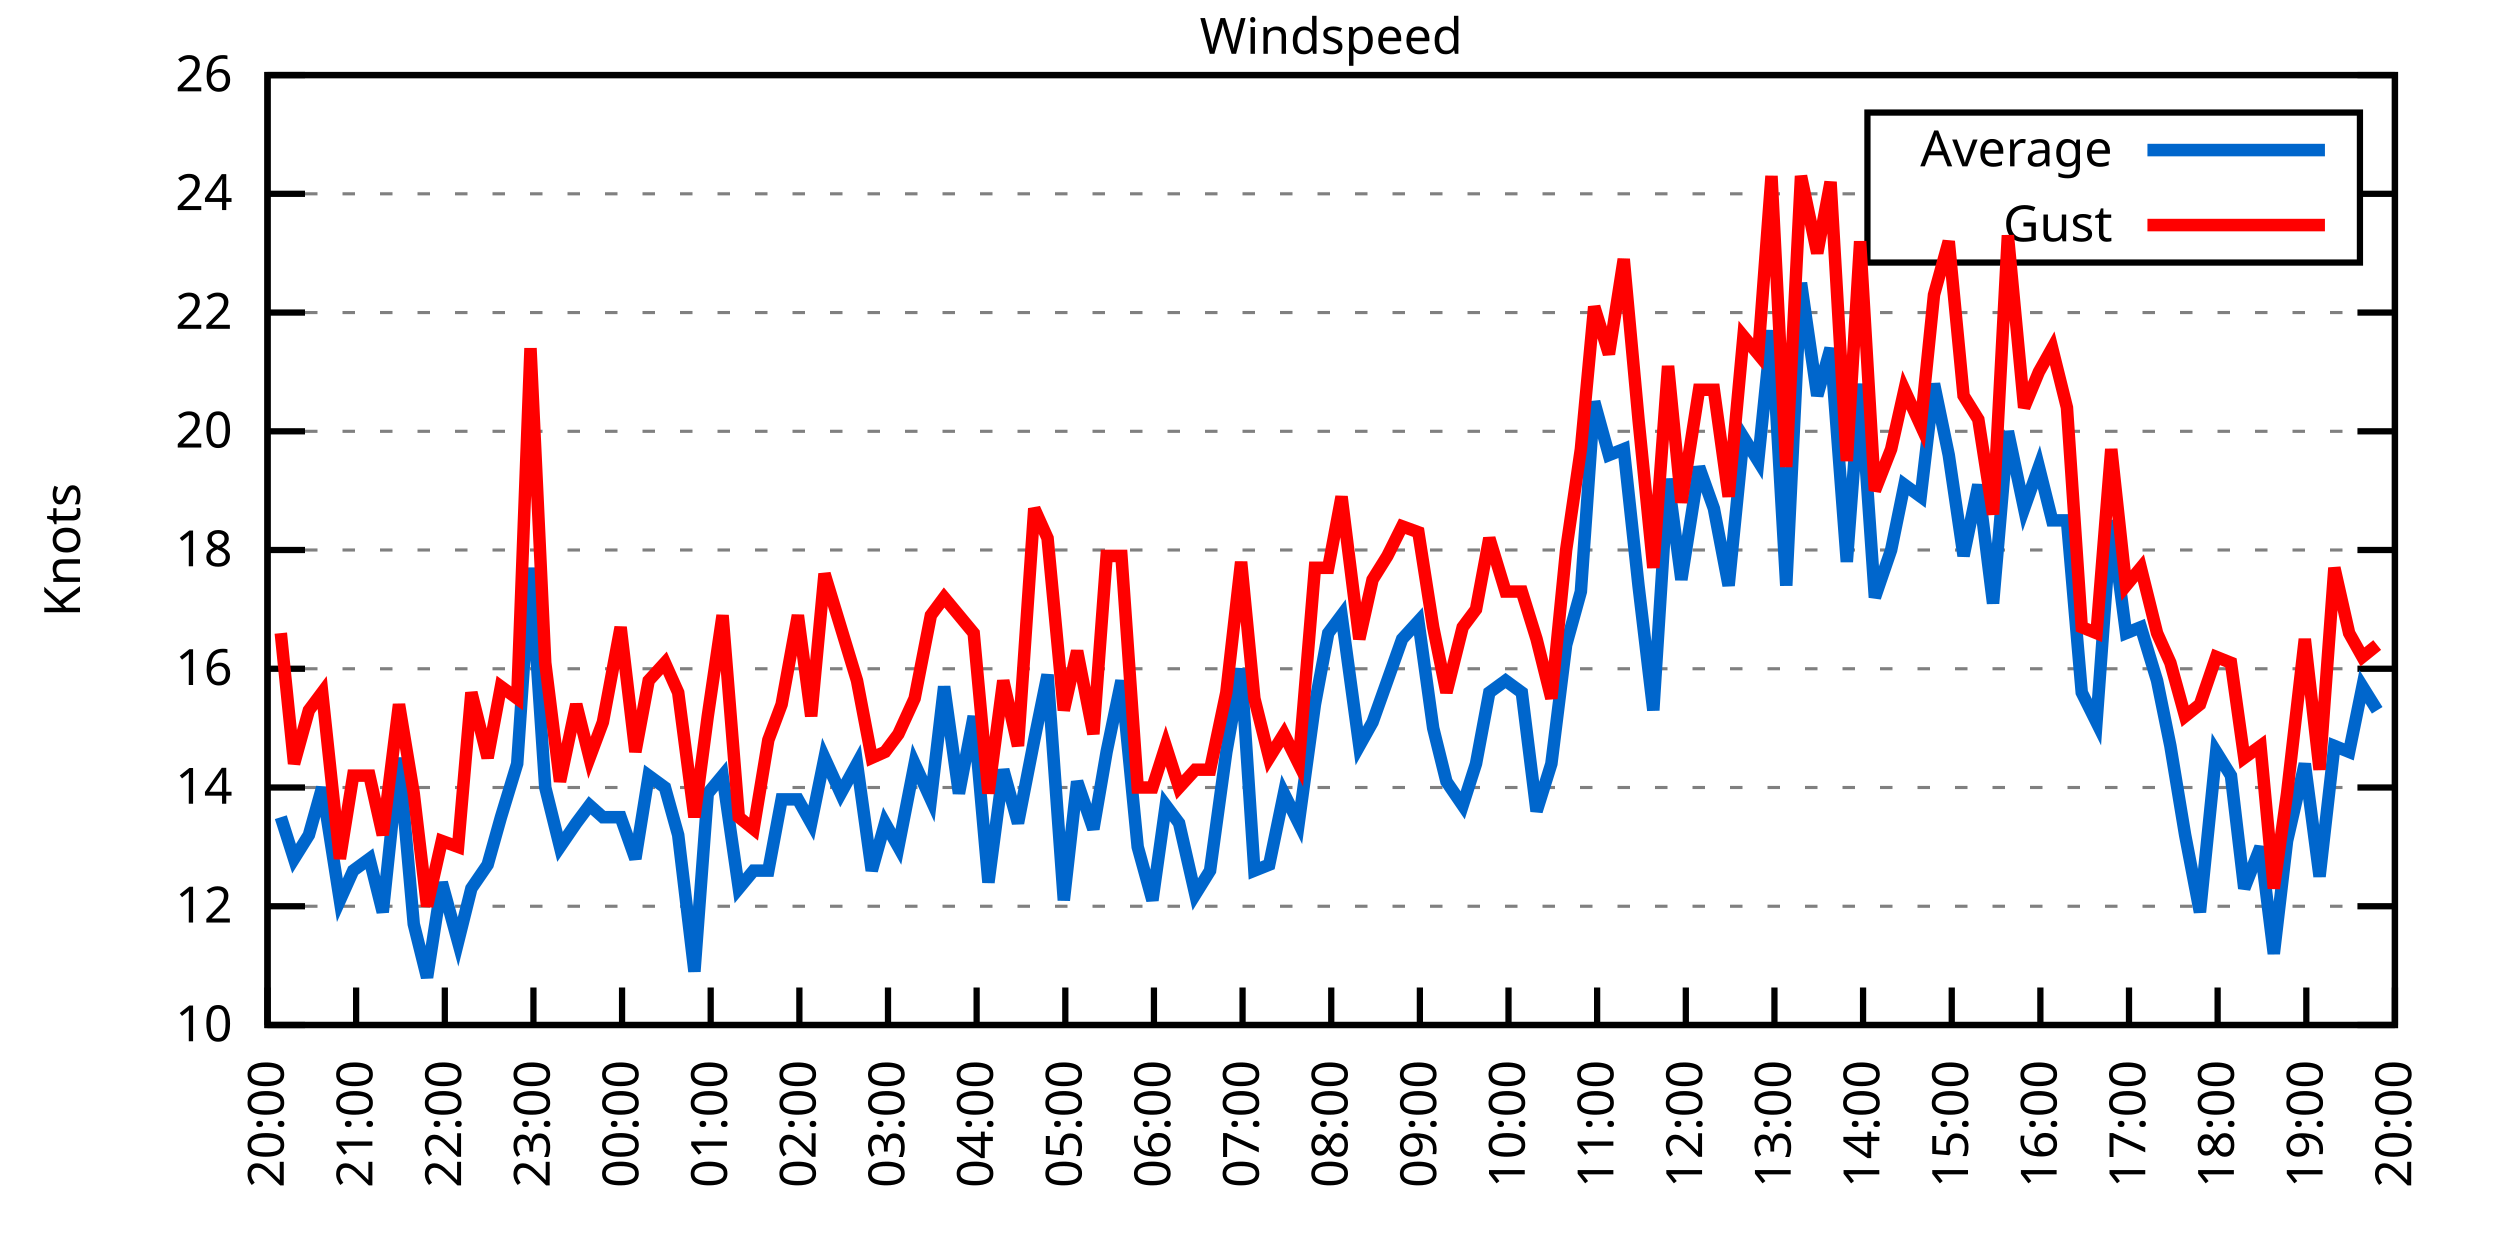
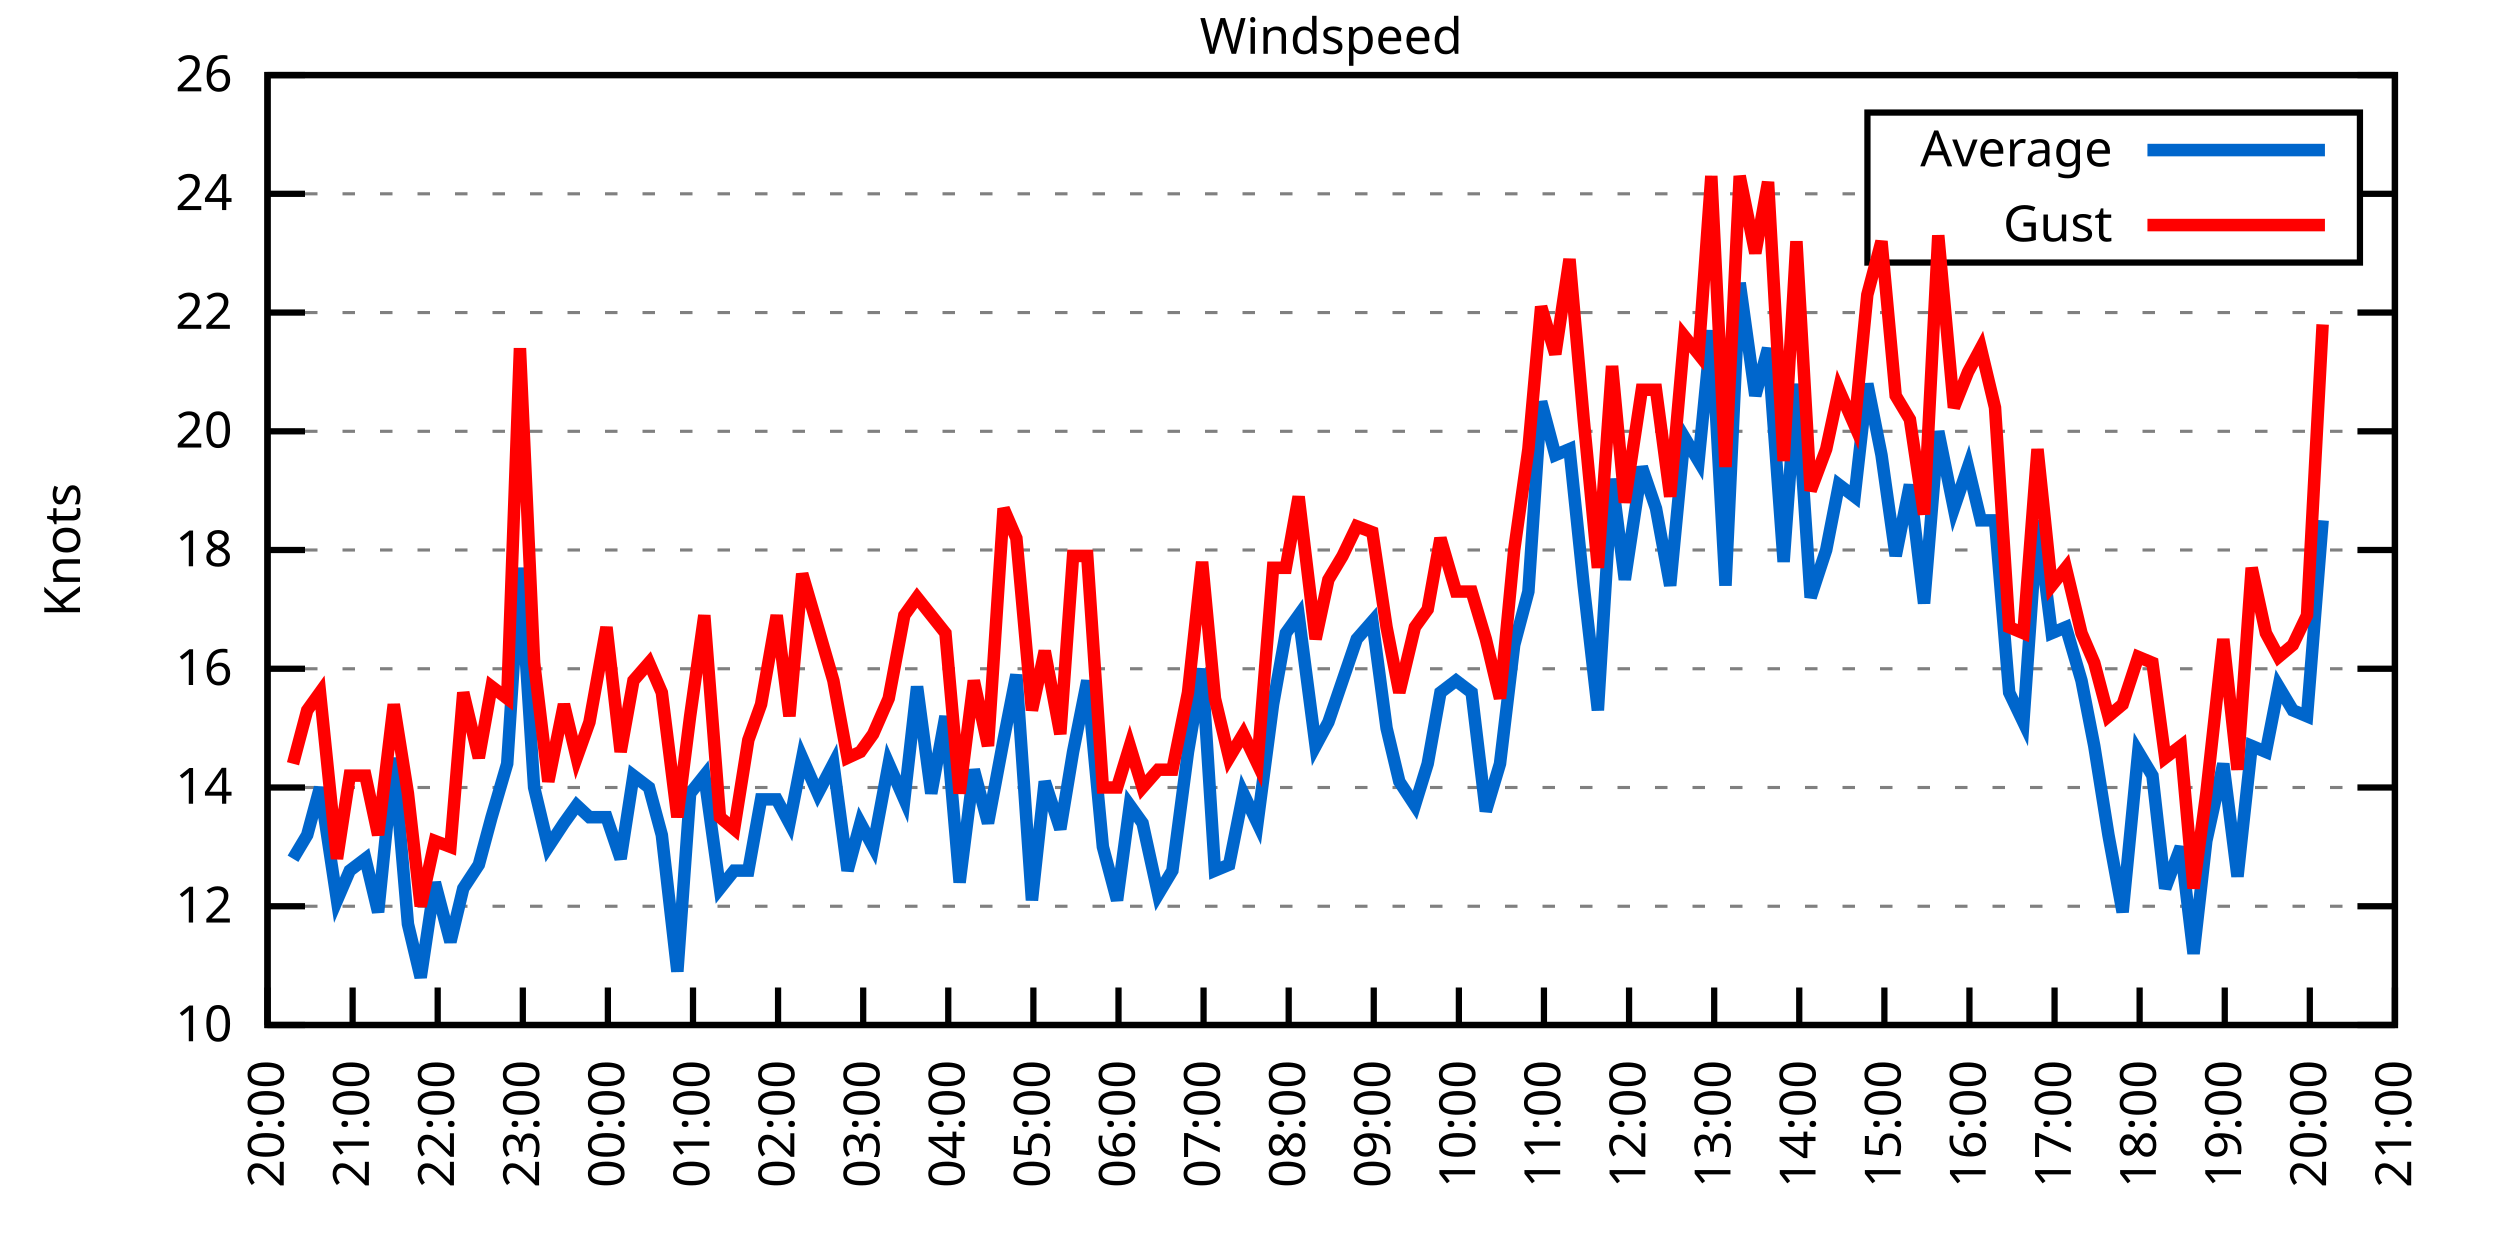
<svg xmlns="http://www.w3.org/2000/svg" xmlns:xlink="http://www.w3.org/1999/xlink" width="400" height="200" viewBox="0 0 400 200">
  <g id="gnuplot_canvas">
    <rect x="0" y="0" width="400" height="200" fill="none" />
    <defs>
      <circle id="gpDot" r="0.5" stroke-width="0.5" stroke="currentColor" />
      <path id="gpPt0" stroke-width="0.333" stroke="currentColor" d="M-1,0 h2 M0,-1 v2" />
      <path id="gpPt1" stroke-width="0.333" stroke="currentColor" d="M-1,-1 L1,1 M1,-1 L-1,1" />
      <path id="gpPt2" stroke-width="0.333" stroke="currentColor" d="M-1,0 L1,0 M0,-1 L0,1 M-1,-1 L1,1 M-1,1 L1,-1" />
      <rect id="gpPt3" stroke-width="0.333" stroke="currentColor" x="-1" y="-1" width="2" height="2" />
      <rect id="gpPt4" stroke-width="0.333" stroke="currentColor" fill="currentColor" x="-1" y="-1" width="2" height="2" />
      <circle id="gpPt5" stroke-width="0.333" stroke="currentColor" cx="0" cy="0" r="1" />
      <use xlink:href="#gpPt5" id="gpPt6" fill="currentColor" stroke="none" />
      <path id="gpPt7" stroke-width="0.333" stroke="currentColor" d="M0,-1.33 L-1.33,0.67 L1.33,0.67 z" />
      <use xlink:href="#gpPt7" id="gpPt8" fill="currentColor" stroke="none" />
      <use xlink:href="#gpPt7" id="gpPt9" stroke="currentColor" transform="rotate(180)" />
      <use xlink:href="#gpPt9" id="gpPt10" fill="currentColor" stroke="none" />
      <use xlink:href="#gpPt3" id="gpPt11" stroke="currentColor" transform="rotate(45)" />
      <use xlink:href="#gpPt11" id="gpPt12" fill="currentColor" stroke="none" />
      <path id="gpPt13" stroke-width="0.333" stroke="currentColor" d="M0,1.330 L1.265,0.411 L0.782,-1.067 L-0.782,-1.076 L-1.265,0.411 z" />
      <use xlink:href="#gpPt13" id="gpPt14" fill="currentColor" stroke="none" />
      <filter id="textbox" filterUnits="objectBoundingBox" x="0" y="0" height="1" width="1">
        <feFlood flood-color="white" flood-opacity="1" result="bgnd" />
        <feComposite in="SourceGraphic" in2="bgnd" operator="atop" />
      </filter>
      <filter id="greybox" filterUnits="objectBoundingBox" x="0" y="0" height="1" width="1">
        <feFlood flood-color="lightgrey" flood-opacity="1" result="grey" />
        <feComposite in="SourceGraphic" in2="grey" operator="atop" />
      </filter>
    </defs>
    <g fill="none" color="white" stroke="currentColor" stroke-width="1.00" stroke-linecap="butt" stroke-linejoin="miter">
</g>
    <g fill="none" color="black" stroke="currentColor" stroke-width="1.00" stroke-linecap="butt" stroke-linejoin="miter">
      <g stroke="none" shape-rendering="crispEdges">
        <polygon fill="rgb(255, 255, 255)" points="42.80,164.00 383.18,164.00 383.18,12.02 42.80,12.02 " />
      </g>
    </g>
    <g fill="none" color="black" stroke="currentColor" stroke-width="1.00" stroke-linecap="butt" stroke-linejoin="miter">
</g>
    <g fill="none" color="black" stroke="black" stroke-width="0.50" stroke-linecap="butt" stroke-linejoin="miter">
</g>
    <g fill="none" color="gray" stroke="currentColor" stroke-width="0.50" stroke-linecap="butt" stroke-linejoin="miter">
      <path stroke="gray" stroke-dasharray="2,4" class="gridline" d="M42.80,164.00 L383.19,164.00  " />
    </g>
    <g fill="none" color="gray" stroke="gray" stroke-width="1.00" stroke-linecap="butt" stroke-linejoin="miter">
</g>
    <g fill="none" color="black" stroke="currentColor" stroke-width="1.00" stroke-linecap="butt" stroke-linejoin="miter">
      <path stroke="black" d="M42.80,164.00 L48.80,164.00 M383.19,164.00 L377.19,164.00  " />
      <g transform="translate(37.20,166.60)" stroke="none" fill="black" font-family="Sans" font-size="8.00" text-anchor="end">
        <text>
          <tspan font-family="Sans"> 10</tspan>
        </text>
      </g>
    </g>
    <g fill="none" color="black" stroke="currentColor" stroke-width="1.00" stroke-linecap="butt" stroke-linejoin="miter">
</g>
    <g fill="none" color="black" stroke="black" stroke-width="0.50" stroke-linecap="butt" stroke-linejoin="miter">
</g>
    <g fill="none" color="gray" stroke="currentColor" stroke-width="0.50" stroke-linecap="butt" stroke-linejoin="miter">
      <path stroke="gray" stroke-dasharray="2,4" class="gridline" d="M42.80,145.00 L383.19,145.00  " />
    </g>
    <g fill="none" color="gray" stroke="gray" stroke-width="1.00" stroke-linecap="butt" stroke-linejoin="miter">
</g>
    <g fill="none" color="black" stroke="currentColor" stroke-width="1.00" stroke-linecap="butt" stroke-linejoin="miter">
      <path stroke="black" d="M42.80,145.00 L48.80,145.00 M383.19,145.00 L377.19,145.00  " />
      <g transform="translate(37.20,147.60)" stroke="none" fill="black" font-family="Sans" font-size="8.00" text-anchor="end">
        <text>
          <tspan font-family="Sans"> 12</tspan>
        </text>
      </g>
    </g>
    <g fill="none" color="black" stroke="currentColor" stroke-width="1.00" stroke-linecap="butt" stroke-linejoin="miter">
</g>
    <g fill="none" color="black" stroke="black" stroke-width="0.50" stroke-linecap="butt" stroke-linejoin="miter">
</g>
    <g fill="none" color="gray" stroke="currentColor" stroke-width="0.50" stroke-linecap="butt" stroke-linejoin="miter">
      <path stroke="gray" stroke-dasharray="2,4" class="gridline" d="M42.80,126.00 L383.19,126.00  " />
    </g>
    <g fill="none" color="gray" stroke="gray" stroke-width="1.00" stroke-linecap="butt" stroke-linejoin="miter">
</g>
    <g fill="none" color="black" stroke="currentColor" stroke-width="1.00" stroke-linecap="butt" stroke-linejoin="miter">
      <path stroke="black" d="M42.80,126.00 L48.80,126.00 M383.19,126.00 L377.19,126.00  " />
      <g transform="translate(37.20,128.60)" stroke="none" fill="black" font-family="Sans" font-size="8.00" text-anchor="end">
        <text>
          <tspan font-family="Sans"> 14</tspan>
        </text>
      </g>
    </g>
    <g fill="none" color="black" stroke="currentColor" stroke-width="1.00" stroke-linecap="butt" stroke-linejoin="miter">
</g>
    <g fill="none" color="black" stroke="black" stroke-width="0.50" stroke-linecap="butt" stroke-linejoin="miter">
</g>
    <g fill="none" color="gray" stroke="currentColor" stroke-width="0.50" stroke-linecap="butt" stroke-linejoin="miter">
      <path stroke="gray" stroke-dasharray="2,4" class="gridline" d="M42.80,107.00 L383.19,107.00  " />
    </g>
    <g fill="none" color="gray" stroke="gray" stroke-width="1.00" stroke-linecap="butt" stroke-linejoin="miter">
</g>
    <g fill="none" color="black" stroke="currentColor" stroke-width="1.00" stroke-linecap="butt" stroke-linejoin="miter">
      <path stroke="black" d="M42.80,107.00 L48.80,107.00 M383.19,107.00 L377.19,107.00  " />
      <g transform="translate(37.20,109.60)" stroke="none" fill="black" font-family="Sans" font-size="8.00" text-anchor="end">
        <text>
          <tspan font-family="Sans"> 16</tspan>
        </text>
      </g>
    </g>
    <g fill="none" color="black" stroke="currentColor" stroke-width="1.00" stroke-linecap="butt" stroke-linejoin="miter">
</g>
    <g fill="none" color="black" stroke="black" stroke-width="0.50" stroke-linecap="butt" stroke-linejoin="miter">
</g>
    <g fill="none" color="gray" stroke="currentColor" stroke-width="0.50" stroke-linecap="butt" stroke-linejoin="miter">
      <path stroke="gray" stroke-dasharray="2,4" class="gridline" d="M42.80,88.00 L383.19,88.00  " />
    </g>
    <g fill="none" color="gray" stroke="gray" stroke-width="1.00" stroke-linecap="butt" stroke-linejoin="miter">
</g>
    <g fill="none" color="black" stroke="currentColor" stroke-width="1.00" stroke-linecap="butt" stroke-linejoin="miter">
      <path stroke="black" d="M42.80,88.00 L48.80,88.00 M383.19,88.00 L377.19,88.00  " />
      <g transform="translate(37.20,90.60)" stroke="none" fill="black" font-family="Sans" font-size="8.00" text-anchor="end">
        <text>
          <tspan font-family="Sans"> 18</tspan>
        </text>
      </g>
    </g>
    <g fill="none" color="black" stroke="currentColor" stroke-width="1.00" stroke-linecap="butt" stroke-linejoin="miter">
</g>
    <g fill="none" color="black" stroke="black" stroke-width="0.50" stroke-linecap="butt" stroke-linejoin="miter">
</g>
    <g fill="none" color="gray" stroke="currentColor" stroke-width="0.50" stroke-linecap="butt" stroke-linejoin="miter">
      <path stroke="gray" stroke-dasharray="2,4" class="gridline" d="M42.80,69.01 L383.19,69.01  " />
    </g>
    <g fill="none" color="gray" stroke="gray" stroke-width="1.00" stroke-linecap="butt" stroke-linejoin="miter">
</g>
    <g fill="none" color="black" stroke="currentColor" stroke-width="1.00" stroke-linecap="butt" stroke-linejoin="miter">
      <path stroke="black" d="M42.80,69.01 L48.80,69.01 M383.19,69.01 L377.19,69.01  " />
      <g transform="translate(37.20,71.61)" stroke="none" fill="black" font-family="Sans" font-size="8.00" text-anchor="end">
        <text>
          <tspan font-family="Sans"> 20</tspan>
        </text>
      </g>
    </g>
    <g fill="none" color="black" stroke="currentColor" stroke-width="1.00" stroke-linecap="butt" stroke-linejoin="miter">
</g>
    <g fill="none" color="black" stroke="black" stroke-width="0.50" stroke-linecap="butt" stroke-linejoin="miter">
</g>
    <g fill="none" color="gray" stroke="currentColor" stroke-width="0.50" stroke-linecap="butt" stroke-linejoin="miter">
      <path stroke="gray" stroke-dasharray="2,4" class="gridline" d="M42.80,50.01 L383.19,50.01  " />
    </g>
    <g fill="none" color="gray" stroke="gray" stroke-width="1.00" stroke-linecap="butt" stroke-linejoin="miter">
</g>
    <g fill="none" color="black" stroke="currentColor" stroke-width="1.00" stroke-linecap="butt" stroke-linejoin="miter">
      <path stroke="black" d="M42.80,50.01 L48.80,50.01 M383.19,50.01 L377.19,50.01  " />
      <g transform="translate(37.20,52.61)" stroke="none" fill="black" font-family="Sans" font-size="8.00" text-anchor="end">
        <text>
          <tspan font-family="Sans"> 22</tspan>
        </text>
      </g>
    </g>
    <g fill="none" color="black" stroke="currentColor" stroke-width="1.00" stroke-linecap="butt" stroke-linejoin="miter">
</g>
    <g fill="none" color="black" stroke="black" stroke-width="0.50" stroke-linecap="butt" stroke-linejoin="miter">
</g>
    <g fill="none" color="gray" stroke="currentColor" stroke-width="0.50" stroke-linecap="butt" stroke-linejoin="miter">
      <path stroke="gray" stroke-dasharray="2,4" class="gridline" d="M42.80,31.01 L298.79,31.01 M377.59,31.01 L383.19,31.01  " />
    </g>
    <g fill="none" color="gray" stroke="gray" stroke-width="1.00" stroke-linecap="butt" stroke-linejoin="miter">
</g>
    <g fill="none" color="black" stroke="currentColor" stroke-width="1.00" stroke-linecap="butt" stroke-linejoin="miter">
      <path stroke="black" d="M42.80,31.01 L48.80,31.01 M383.19,31.01 L377.19,31.01  " />
      <g transform="translate(37.20,33.61)" stroke="none" fill="black" font-family="Sans" font-size="8.00" text-anchor="end">
        <text>
          <tspan font-family="Sans"> 24</tspan>
        </text>
      </g>
    </g>
    <g fill="none" color="black" stroke="currentColor" stroke-width="1.00" stroke-linecap="butt" stroke-linejoin="miter">
</g>
    <g fill="none" color="black" stroke="black" stroke-width="0.50" stroke-linecap="butt" stroke-linejoin="miter">
</g>
    <g fill="none" color="gray" stroke="currentColor" stroke-width="0.50" stroke-linecap="butt" stroke-linejoin="miter">
      <path stroke="gray" stroke-dasharray="2,4" class="gridline" d="M42.80,12.01 L383.19,12.01  " />
    </g>
    <g fill="none" color="gray" stroke="gray" stroke-width="1.00" stroke-linecap="butt" stroke-linejoin="miter">
</g>
    <g fill="none" color="black" stroke="currentColor" stroke-width="1.00" stroke-linecap="butt" stroke-linejoin="miter">
      <path stroke="black" d="M42.80,12.01 L48.80,12.01 M383.19,12.01 L377.19,12.01  " />
      <g transform="translate(37.20,14.61)" stroke="none" fill="black" font-family="Sans" font-size="8.00" text-anchor="end">
        <text>
          <tspan font-family="Sans"> 26</tspan>
        </text>
      </g>
    </g>
    <g fill="none" color="black" stroke="currentColor" stroke-width="1.00" stroke-linecap="butt" stroke-linejoin="miter">
      <path stroke="black" d="M42.80,164.00 L42.80,158.00  " />
      <g transform="translate(45.40,169.60) rotate(270.00)" stroke="none" fill="black" font-family="Sans" font-size="8.00" text-anchor="end">
        <text>
          <tspan font-family="Sans">20:00</tspan>
        </text>
      </g>
    </g>
    <g fill="none" color="black" stroke="currentColor" stroke-width="1.00" stroke-linecap="butt" stroke-linejoin="miter">
-       <path stroke="black" d="M56.98,164.00 L56.98,158.00  " />
-       <g transform="translate(59.58,169.60) rotate(270.00)" stroke="none" fill="black" font-family="Sans" font-size="8.00" text-anchor="end">
+       <path stroke="black" d="M56.42,164.00 L56.42,158.00  " />
+       <g transform="translate(59.02,169.60) rotate(270.00)" stroke="none" fill="black" font-family="Sans" font-size="8.00" text-anchor="end">
        <text>
          <tspan font-family="Sans">21:00</tspan>
        </text>
      </g>
    </g>
    <g fill="none" color="black" stroke="currentColor" stroke-width="1.00" stroke-linecap="butt" stroke-linejoin="miter">
-       <path stroke="black" d="M71.17,164.00 L71.17,158.00  " />
-       <g transform="translate(73.77,169.60) rotate(270.00)" stroke="none" fill="black" font-family="Sans" font-size="8.00" text-anchor="end">
+       <path stroke="black" d="M70.03,164.00 L70.03,158.00  " />
+       <g transform="translate(72.63,169.60) rotate(270.00)" stroke="none" fill="black" font-family="Sans" font-size="8.00" text-anchor="end">
        <text>
          <tspan font-family="Sans">22:00</tspan>
        </text>
      </g>
    </g>
    <g fill="none" color="black" stroke="currentColor" stroke-width="1.00" stroke-linecap="butt" stroke-linejoin="miter">
-       <path stroke="black" d="M85.35,164.00 L85.35,158.00  " />
-       <g transform="translate(87.95,169.60) rotate(270.00)" stroke="none" fill="black" font-family="Sans" font-size="8.00" text-anchor="end">
+       <path stroke="black" d="M83.65,164.00 L83.65,158.00  " />
+       <g transform="translate(86.25,169.60) rotate(270.00)" stroke="none" fill="black" font-family="Sans" font-size="8.00" text-anchor="end">
        <text>
          <tspan font-family="Sans">23:00</tspan>
        </text>
      </g>
    </g>
    <g fill="none" color="black" stroke="currentColor" stroke-width="1.00" stroke-linecap="butt" stroke-linejoin="miter">
-       <path stroke="black" d="M99.53,164.00 L99.53,158.00  " />
-       <g transform="translate(102.13,169.60) rotate(270.00)" stroke="none" fill="black" font-family="Sans" font-size="8.00" text-anchor="end">
+       <path stroke="black" d="M97.26,164.00 L97.26,158.00  " />
+       <g transform="translate(99.86,169.60) rotate(270.00)" stroke="none" fill="black" font-family="Sans" font-size="8.00" text-anchor="end">
        <text>
          <tspan font-family="Sans">00:00</tspan>
        </text>
      </g>
    </g>
    <g fill="none" color="black" stroke="currentColor" stroke-width="1.00" stroke-linecap="butt" stroke-linejoin="miter">
-       <path stroke="black" d="M113.71,164.00 L113.71,158.00  " />
-       <g transform="translate(116.31,169.60) rotate(270.00)" stroke="none" fill="black" font-family="Sans" font-size="8.00" text-anchor="end">
+       <path stroke="black" d="M110.88,164.00 L110.88,158.00  " />
+       <g transform="translate(113.48,169.60) rotate(270.00)" stroke="none" fill="black" font-family="Sans" font-size="8.00" text-anchor="end">
        <text>
          <tspan font-family="Sans">01:00</tspan>
        </text>
      </g>
    </g>
    <g fill="none" color="black" stroke="currentColor" stroke-width="1.00" stroke-linecap="butt" stroke-linejoin="miter">
-       <path stroke="black" d="M127.90,164.00 L127.90,158.00  " />
-       <g transform="translate(130.50,169.60) rotate(270.00)" stroke="none" fill="black" font-family="Sans" font-size="8.00" text-anchor="end">
+       <path stroke="black" d="M124.49,164.00 L124.49,158.00  " />
+       <g transform="translate(127.09,169.60) rotate(270.00)" stroke="none" fill="black" font-family="Sans" font-size="8.00" text-anchor="end">
        <text>
          <tspan font-family="Sans">02:00</tspan>
        </text>
      </g>
    </g>
    <g fill="none" color="black" stroke="currentColor" stroke-width="1.00" stroke-linecap="butt" stroke-linejoin="miter">
-       <path stroke="black" d="M142.08,164.00 L142.08,158.00  " />
-       <g transform="translate(144.68,169.60) rotate(270.00)" stroke="none" fill="black" font-family="Sans" font-size="8.00" text-anchor="end">
+       <path stroke="black" d="M138.11,164.00 L138.11,158.00  " />
+       <g transform="translate(140.71,169.60) rotate(270.00)" stroke="none" fill="black" font-family="Sans" font-size="8.00" text-anchor="end">
        <text>
          <tspan font-family="Sans">03:00</tspan>
        </text>
      </g>
    </g>
    <g fill="none" color="black" stroke="currentColor" stroke-width="1.00" stroke-linecap="butt" stroke-linejoin="miter">
-       <path stroke="black" d="M156.26,164.00 L156.26,158.00  " />
-       <g transform="translate(158.86,169.60) rotate(270.00)" stroke="none" fill="black" font-family="Sans" font-size="8.00" text-anchor="end">
+       <path stroke="black" d="M151.72,164.00 L151.72,158.00  " />
+       <g transform="translate(154.32,169.60) rotate(270.00)" stroke="none" fill="black" font-family="Sans" font-size="8.00" text-anchor="end">
        <text>
          <tspan font-family="Sans">04:00</tspan>
        </text>
      </g>
    </g>
    <g fill="none" color="black" stroke="currentColor" stroke-width="1.00" stroke-linecap="butt" stroke-linejoin="miter">
-       <path stroke="black" d="M170.45,164.00 L170.45,158.00  " />
-       <g transform="translate(173.05,169.60) rotate(270.00)" stroke="none" fill="black" font-family="Sans" font-size="8.00" text-anchor="end">
+       <path stroke="black" d="M165.34,164.00 L165.34,158.00  " />
+       <g transform="translate(167.94,169.60) rotate(270.00)" stroke="none" fill="black" font-family="Sans" font-size="8.00" text-anchor="end">
        <text>
          <tspan font-family="Sans">05:00</tspan>
        </text>
      </g>
    </g>
    <g fill="none" color="black" stroke="currentColor" stroke-width="1.00" stroke-linecap="butt" stroke-linejoin="miter">
-       <path stroke="black" d="M184.63,164.00 L184.63,158.00  " />
-       <g transform="translate(187.23,169.60) rotate(270.00)" stroke="none" fill="black" font-family="Sans" font-size="8.00" text-anchor="end">
+       <path stroke="black" d="M178.96,164.00 L178.96,158.00  " />
+       <g transform="translate(181.56,169.60) rotate(270.00)" stroke="none" fill="black" font-family="Sans" font-size="8.00" text-anchor="end">
        <text>
          <tspan font-family="Sans">06:00</tspan>
        </text>
      </g>
    </g>
    <g fill="none" color="black" stroke="currentColor" stroke-width="1.00" stroke-linecap="butt" stroke-linejoin="miter">
-       <path stroke="black" d="M198.81,164.00 L198.81,158.00  " />
-       <g transform="translate(201.41,169.60) rotate(270.00)" stroke="none" fill="black" font-family="Sans" font-size="8.00" text-anchor="end">
+       <path stroke="black" d="M192.57,164.00 L192.57,158.00  " />
+       <g transform="translate(195.17,169.60) rotate(270.00)" stroke="none" fill="black" font-family="Sans" font-size="8.00" text-anchor="end">
        <text>
          <tspan font-family="Sans">07:00</tspan>
        </text>
      </g>
    </g>
    <g fill="none" color="black" stroke="currentColor" stroke-width="1.00" stroke-linecap="butt" stroke-linejoin="miter">
-       <path stroke="black" d="M213.00,164.00 L213.00,158.00  " />
-       <g transform="translate(215.60,169.60) rotate(270.00)" stroke="none" fill="black" font-family="Sans" font-size="8.00" text-anchor="end">
+       <path stroke="black" d="M206.19,164.00 L206.19,158.00  " />
+       <g transform="translate(208.79,169.60) rotate(270.00)" stroke="none" fill="black" font-family="Sans" font-size="8.00" text-anchor="end">
        <text>
          <tspan font-family="Sans">08:00</tspan>
        </text>
      </g>
    </g>
    <g fill="none" color="black" stroke="currentColor" stroke-width="1.00" stroke-linecap="butt" stroke-linejoin="miter">
-       <path stroke="black" d="M227.18,164.00 L227.18,158.00  " />
-       <g transform="translate(229.78,169.60) rotate(270.00)" stroke="none" fill="black" font-family="Sans" font-size="8.00" text-anchor="end">
+       <path stroke="black" d="M219.80,164.00 L219.80,158.00  " />
+       <g transform="translate(222.40,169.60) rotate(270.00)" stroke="none" fill="black" font-family="Sans" font-size="8.00" text-anchor="end">
        <text>
          <tspan font-family="Sans">09:00</tspan>
        </text>
      </g>
    </g>
    <g fill="none" color="black" stroke="currentColor" stroke-width="1.00" stroke-linecap="butt" stroke-linejoin="miter">
-       <path stroke="black" d="M241.36,164.00 L241.36,158.00  " />
-       <g transform="translate(243.96,169.60) rotate(270.00)" stroke="none" fill="black" font-family="Sans" font-size="8.00" text-anchor="end">
+       <path stroke="black" d="M233.42,164.00 L233.42,158.00  " />
+       <g transform="translate(236.02,169.60) rotate(270.00)" stroke="none" fill="black" font-family="Sans" font-size="8.00" text-anchor="end">
        <text>
          <tspan font-family="Sans">10:00</tspan>
        </text>
      </g>
    </g>
    <g fill="none" color="black" stroke="currentColor" stroke-width="1.00" stroke-linecap="butt" stroke-linejoin="miter">
-       <path stroke="black" d="M255.54,164.00 L255.54,158.00  " />
-       <g transform="translate(258.14,169.60) rotate(270.00)" stroke="none" fill="black" font-family="Sans" font-size="8.00" text-anchor="end">
+       <path stroke="black" d="M247.03,164.00 L247.03,158.00  " />
+       <g transform="translate(249.63,169.60) rotate(270.00)" stroke="none" fill="black" font-family="Sans" font-size="8.00" text-anchor="end">
        <text>
          <tspan font-family="Sans">11:00</tspan>
        </text>
      </g>
    </g>
    <g fill="none" color="black" stroke="currentColor" stroke-width="1.00" stroke-linecap="butt" stroke-linejoin="miter">
-       <path stroke="black" d="M269.73,164.00 L269.73,158.00  " />
-       <g transform="translate(272.33,169.60) rotate(270.00)" stroke="none" fill="black" font-family="Sans" font-size="8.00" text-anchor="end">
+       <path stroke="black" d="M260.65,164.00 L260.65,158.00  " />
+       <g transform="translate(263.25,169.60) rotate(270.00)" stroke="none" fill="black" font-family="Sans" font-size="8.00" text-anchor="end">
        <text>
          <tspan font-family="Sans">12:00</tspan>
        </text>
      </g>
    </g>
    <g fill="none" color="black" stroke="currentColor" stroke-width="1.00" stroke-linecap="butt" stroke-linejoin="miter">
-       <path stroke="black" d="M283.91,164.00 L283.91,158.00  " />
-       <g transform="translate(286.51,169.60) rotate(270.00)" stroke="none" fill="black" font-family="Sans" font-size="8.00" text-anchor="end">
+       <path stroke="black" d="M274.27,164.00 L274.27,158.00  " />
+       <g transform="translate(276.87,169.60) rotate(270.00)" stroke="none" fill="black" font-family="Sans" font-size="8.00" text-anchor="end">
        <text>
          <tspan font-family="Sans">13:00</tspan>
        </text>
      </g>
    </g>
    <g fill="none" color="black" stroke="currentColor" stroke-width="1.00" stroke-linecap="butt" stroke-linejoin="miter">
-       <path stroke="black" d="M298.09,164.00 L298.09,158.00  " />
-       <g transform="translate(300.69,169.60) rotate(270.00)" stroke="none" fill="black" font-family="Sans" font-size="8.00" text-anchor="end">
+       <path stroke="black" d="M287.88,164.00 L287.88,158.00  " />
+       <g transform="translate(290.48,169.60) rotate(270.00)" stroke="none" fill="black" font-family="Sans" font-size="8.00" text-anchor="end">
        <text>
          <tspan font-family="Sans">14:00</tspan>
        </text>
      </g>
    </g>
    <g fill="none" color="black" stroke="currentColor" stroke-width="1.00" stroke-linecap="butt" stroke-linejoin="miter">
-       <path stroke="black" d="M312.28,164.00 L312.28,158.00  " />
-       <g transform="translate(314.88,169.60) rotate(270.00)" stroke="none" fill="black" font-family="Sans" font-size="8.00" text-anchor="end">
+       <path stroke="black" d="M301.50,164.00 L301.50,158.00  " />
+       <g transform="translate(304.10,169.60) rotate(270.00)" stroke="none" fill="black" font-family="Sans" font-size="8.00" text-anchor="end">
        <text>
          <tspan font-family="Sans">15:00</tspan>
        </text>
      </g>
    </g>
    <g fill="none" color="black" stroke="currentColor" stroke-width="1.00" stroke-linecap="butt" stroke-linejoin="miter">
-       <path stroke="black" d="M326.46,164.00 L326.46,158.00  " />
-       <g transform="translate(329.06,169.60) rotate(270.00)" stroke="none" fill="black" font-family="Sans" font-size="8.00" text-anchor="end">
+       <path stroke="black" d="M315.11,164.00 L315.11,158.00  " />
+       <g transform="translate(317.71,169.60) rotate(270.00)" stroke="none" fill="black" font-family="Sans" font-size="8.00" text-anchor="end">
        <text>
          <tspan font-family="Sans">16:00</tspan>
        </text>
      </g>
    </g>
    <g fill="none" color="black" stroke="currentColor" stroke-width="1.00" stroke-linecap="butt" stroke-linejoin="miter">
-       <path stroke="black" d="M340.64,164.00 L340.64,158.00  " />
-       <g transform="translate(343.24,169.60) rotate(270.00)" stroke="none" fill="black" font-family="Sans" font-size="8.00" text-anchor="end">
+       <path stroke="black" d="M328.73,164.00 L328.73,158.00  " />
+       <g transform="translate(331.33,169.60) rotate(270.00)" stroke="none" fill="black" font-family="Sans" font-size="8.00" text-anchor="end">
        <text>
          <tspan font-family="Sans">17:00</tspan>
        </text>
      </g>
    </g>
    <g fill="none" color="black" stroke="currentColor" stroke-width="1.00" stroke-linecap="butt" stroke-linejoin="miter">
-       <path stroke="black" d="M354.82,164.00 L354.82,158.00  " />
-       <g transform="translate(357.42,169.60) rotate(270.00)" stroke="none" fill="black" font-family="Sans" font-size="8.00" text-anchor="end">
+       <path stroke="black" d="M342.34,164.00 L342.34,158.00  " />
+       <g transform="translate(344.94,169.60) rotate(270.00)" stroke="none" fill="black" font-family="Sans" font-size="8.00" text-anchor="end">
        <text>
          <tspan font-family="Sans">18:00</tspan>
        </text>
      </g>
    </g>
    <g fill="none" color="black" stroke="currentColor" stroke-width="1.00" stroke-linecap="butt" stroke-linejoin="miter">
-       <path stroke="black" d="M369.01,164.00 L369.01,158.00  " />
-       <g transform="translate(371.61,169.60) rotate(270.00)" stroke="none" fill="black" font-family="Sans" font-size="8.00" text-anchor="end">
+       <path stroke="black" d="M355.96,164.00 L355.96,158.00  " />
+       <g transform="translate(358.56,169.60) rotate(270.00)" stroke="none" fill="black" font-family="Sans" font-size="8.00" text-anchor="end">
        <text>
          <tspan font-family="Sans">19:00</tspan>
+         </text>
+       </g>
+     </g>
+     <g fill="none" color="black" stroke="currentColor" stroke-width="1.00" stroke-linecap="butt" stroke-linejoin="miter">
+       <path stroke="black" d="M369.57,164.00 L369.57,158.00  " />
+       <g transform="translate(372.17,169.60) rotate(270.00)" stroke="none" fill="black" font-family="Sans" font-size="8.00" text-anchor="end">
+         <text>
+           <tspan font-family="Sans">20:00</tspan>
        </text>
      </g>
    </g>
    <g fill="none" color="black" stroke="currentColor" stroke-width="1.00" stroke-linecap="butt" stroke-linejoin="miter">
      <path stroke="black" d="M383.19,164.00 L383.19,158.00  " />
      <g transform="translate(385.79,169.60) rotate(270.00)" stroke="none" fill="black" font-family="Sans" font-size="8.00" text-anchor="end">
        <text>
-           <tspan font-family="Sans">20:00</tspan>
+           <tspan font-family="Sans">21:00</tspan>
        </text>
      </g>
    </g>
    <g fill="none" color="black" stroke="currentColor" stroke-width="1.00" stroke-linecap="butt" stroke-linejoin="miter">
</g>
    <g fill="none" color="black" stroke="currentColor" stroke-width="1.00" stroke-linecap="butt" stroke-linejoin="miter">
      <path stroke="black" d="M42.80,12.01 L42.80,164.00 L383.19,164.00 L383.19,12.01 L42.80,12.01 Z  " />
    </g>
    <g fill="none" color="black" stroke="currentColor" stroke-width="1.00" stroke-linecap="butt" stroke-linejoin="miter">
</g>
    <g fill="none" color="black" stroke="currentColor" stroke-width="1.00" stroke-linecap="butt" stroke-linejoin="miter">
      <path stroke="black" d="M298.79,42.01 L298.79,18.01 L377.59,18.01 L377.59,42.01 L298.79,42.01 Z  " />
    </g>
    <g id="Windspeed_plot_1">
      <g fill="none" color="white" stroke="black" stroke-width="2.00" stroke-linecap="butt" stroke-linejoin="miter">
</g>
      <g fill="none" color="black" stroke="currentColor" stroke-width="2.00" stroke-linecap="butt" stroke-linejoin="miter">
        <g transform="translate(337.99,26.61)" stroke="none" fill="black" font-family="Sans" font-size="8.00" text-anchor="end">
          <text>
            <tspan font-family="Sans">Average</tspan>
          </text>
        </g>
      </g>
      <g fill="none" color="black" stroke="currentColor" stroke-width="2.00" stroke-linecap="butt" stroke-linejoin="miter">
-         <path stroke="rgb(  0, 102, 204)" d="M343.59,24.01 L371.99,24.01 M44.93,130.75 L47.05,137.40 L49.42,133.60 L51.55,126.00 L54.38,144.05 L56.51,139.30   L59.11,137.40 L61.24,145.95 L63.84,121.25 L66.20,147.85 L68.33,156.40 L70.69,141.20 L73.29,150.70 L75.42,142.15   L78.02,138.35 L80.15,130.75 L82.75,122.20 L84.88,90.85 L87.24,126.00 L89.60,135.50 L92.20,131.70 L94.33,128.85   L96.46,130.75 L99.30,130.75 L101.66,137.40 L103.79,124.10 L106.39,126.00 L108.51,133.60 L111.11,155.45 L113.24,126.95   L115.61,124.10 L118.21,142.15 L120.57,139.30 L122.93,139.30 L125.06,127.90 L127.66,127.90 L129.79,131.70 L131.92,121.25   L134.52,126.95 L137.12,122.20 L139.48,139.30 L141.61,131.70 L143.74,135.50 L146.34,122.20 L148.94,127.90 L151.06,109.85   L153.43,126.95 L155.79,114.60 L158.15,141.20 L160.52,123.15 L162.88,131.70 L165.48,118.40 L167.61,107.95 L170.21,144.05   L172.34,125.05 L174.94,132.65 L177.06,120.30 L179.43,108.90 L182.03,135.50 L184.39,144.05 L186.52,128.85 L188.65,131.70   L191.25,143.10 L193.61,139.30 L196.21,120.30 L198.58,107.00 L200.70,139.30 L203.07,138.35 L205.43,126.95 L207.79,131.70   L210.39,112.70 L212.52,101.30 L214.65,98.45 L217.49,119.35 L219.61,115.55 L221.98,108.90 L224.34,102.25 L226.94,99.40   L229.31,116.50 L231.43,125.05 L234.03,128.85 L236.16,122.20 L238.29,110.80 L240.89,108.90 L243.49,110.80 L245.85,129.80   L248.22,122.20 L250.58,103.20 L252.94,94.65 L255.07,64.26 L257.43,72.81 L259.80,71.86 L262.16,93.70 L264.53,113.65   L266.89,76.61 L269.02,92.75 L271.85,74.71 L274.22,81.36 L276.58,93.70 L278.95,69.96 L281.31,73.76 L283.44,52.86   L285.80,93.70 L288.16,45.26 L290.76,63.31 L292.89,55.71 L295.49,89.90 L297.62,61.41 L299.98,95.60 L302.58,88.00   L304.71,77.56 L307.31,79.46 L309.44,61.41 L311.80,72.81 L314.17,88.95 L316.53,77.56 L318.89,96.55 L321.26,69.01   L323.86,81.36 L326.22,74.71 L328.35,83.26 L330.71,83.26 L333.08,110.80 L335.44,115.55 L337.80,83.26 L340.17,101.30   L342.53,100.35 L345.13,108.90 L347.26,119.35 L349.62,133.60 L351.99,145.95 L354.59,120.30 L356.95,124.10 L359.08,142.15   L361.68,135.50 L363.81,152.60 L365.93,134.55 L368.77,122.20 L371.13,140.25 L373.50,119.35 L375.86,120.30 L377.99,109.85   L380.35,113.65  " />
+         <path stroke="rgb(  0, 102, 204)" d="M343.59,24.01 L371.99,24.01 M46.88,137.40 L49.15,133.60 L51.20,126.00 L53.92,144.05 L55.96,139.30 L58.46,137.40   L60.50,145.95 L63.00,121.25 L65.27,147.85 L67.31,156.40 L69.58,141.20 L72.07,150.70 L74.12,142.15 L76.61,138.35   L78.65,130.75 L81.15,122.20 L83.19,90.85 L85.46,126.00 L87.73,135.50 L90.23,131.70 L92.27,128.85 L94.31,130.75   L97.04,130.75 L99.30,137.40 L101.35,124.10 L103.84,126.00 L105.89,133.60 L108.38,155.45 L110.42,126.95 L112.69,124.10   L115.19,142.15 L117.46,139.30 L119.73,139.30 L121.77,127.90 L124.27,127.90 L126.31,131.70 L128.35,121.25 L130.85,126.95   L133.34,122.20 L135.61,139.30 L137.66,131.70 L139.70,135.50 L142.19,122.20 L144.69,127.90 L146.73,109.85 L149.00,126.95   L151.27,114.60 L153.54,141.20 L155.81,123.15 L158.08,131.70 L160.57,118.40 L162.62,107.95 L165.11,144.05 L167.16,125.05   L169.65,132.65 L171.69,120.30 L173.96,108.90 L176.46,135.50 L178.73,144.05 L180.77,128.85 L182.81,131.70 L185.31,143.10   L187.58,139.30 L190.08,120.30 L192.34,107.00 L194.39,139.30 L196.66,138.35 L198.93,126.95 L201.19,131.70 L203.69,112.70   L205.73,101.30 L207.78,98.45 L210.50,119.35 L212.54,115.55 L214.81,108.90 L217.08,102.25 L219.58,99.40 L221.85,116.50   L223.89,125.05 L226.38,128.85 L228.43,122.20 L230.47,110.80 L232.96,108.90 L235.46,110.80 L237.73,129.80 L240.00,122.20   L242.27,103.20 L244.54,94.65 L246.58,64.26 L248.85,72.81 L251.12,71.86 L253.39,93.70 L255.66,113.65 L257.93,76.61   L259.97,92.75 L262.69,74.71 L264.96,81.36 L267.23,93.70 L269.50,69.96 L271.77,73.76 L273.81,52.86 L276.08,93.70   L278.35,45.26 L280.85,63.31 L282.89,55.71 L285.38,89.90 L287.43,61.41 L289.70,95.60 L292.19,88.00 L294.23,77.56   L296.73,79.46 L298.77,61.41 L301.04,72.81 L303.31,88.95 L305.58,77.56 L307.85,96.55 L310.12,69.01 L312.62,81.36   L314.89,74.71 L316.93,83.26 L319.20,83.26 L321.47,110.80 L323.74,115.55 L326.00,83.26 L328.27,101.30 L330.54,100.35   L333.04,108.90 L335.08,119.35 L337.35,133.60 L339.62,145.95 L342.12,120.30 L344.39,124.10 L346.43,142.15 L348.92,135.50   L350.97,152.60 L353.01,134.55 L355.73,122.20 L358.00,140.25 L360.27,119.35 L362.54,120.30 L364.58,109.85 L366.85,113.65   L369.12,114.60 L371.62,83.26  " />
      </g>
    </g>
    <g id="Windspeed_plot_2">
      <g fill="none" color="black" stroke="currentColor" stroke-width="2.00" stroke-linecap="butt" stroke-linejoin="miter">
        <g transform="translate(337.99,38.61)" stroke="none" fill="black" font-family="Sans" font-size="8.00" text-anchor="end">
          <text>
            <tspan font-family="Sans">Gust</tspan>
          </text>
        </g>
      </g>
      <g fill="none" color="black" stroke="currentColor" stroke-width="2.00" stroke-linecap="butt" stroke-linejoin="miter">
-         <path stroke="rgb(255,   0,   0)" d="M343.59,36.01 L371.99,36.01 M44.93,101.30 L47.05,122.20 L49.42,113.65 L51.55,110.80 L54.38,137.40 L56.51,124.10   L59.11,124.10 L61.24,133.60 L63.84,112.70 L66.20,126.95 L68.33,145.00 L70.69,134.55 L73.29,135.50 L75.42,110.80   L78.02,121.25 L80.15,109.85 L82.75,111.75 L84.88,55.71 L87.24,106.05 L89.60,125.05 L92.20,112.70 L94.33,121.25   L96.46,115.55 L99.30,100.35 L101.66,120.30 L103.79,108.90 L106.39,106.05 L108.51,110.80 L111.11,130.75 L113.24,114.60   L115.61,98.45 L118.21,130.75 L120.57,132.65 L122.93,118.40 L125.06,112.70 L127.66,98.45 L129.79,114.60 L131.92,91.80   L134.52,100.35 L137.12,108.90 L139.48,121.25 L141.61,120.30 L143.74,117.45 L146.34,111.75 L148.94,98.45 L151.06,95.60   L153.43,98.45 L155.79,101.30 L158.15,126.95 L160.52,108.90 L162.88,119.35 L165.48,81.36 L167.61,86.11 L170.21,113.65   L172.34,104.15 L174.94,117.45 L177.06,88.95 L179.43,88.95 L182.03,126.00 L184.39,126.00 L186.52,119.35 L188.65,126.00   L191.25,123.15 L193.61,123.15 L196.21,110.80 L198.58,89.90 L200.70,111.75 L203.07,121.25 L205.43,117.45 L207.79,122.20   L210.39,90.85 L212.52,90.85 L214.65,79.46 L217.49,102.25 L219.61,92.75 L221.98,88.95 L224.34,84.21 L226.94,85.16   L229.31,100.35 L231.43,110.80 L234.03,100.35 L236.16,97.50 L238.29,86.11 L240.89,94.65 L243.49,94.65 L245.85,102.25   L248.22,111.75 L250.58,88.00 L252.94,71.86 L255.07,49.06 L257.43,56.66 L259.80,41.46 L262.16,67.11 L264.53,90.85   L266.89,58.56 L269.02,80.41 L271.85,62.36 L274.22,62.36 L276.58,79.46 L278.95,53.81 L281.31,56.66 L283.44,28.16   L285.80,74.71 L288.16,28.16 L290.76,40.51 L292.89,29.11 L295.49,73.76 L297.62,38.61 L299.98,78.51 L302.58,71.86   L304.71,62.36 L307.31,68.06 L309.44,47.16 L311.80,38.61 L314.17,63.31 L316.53,67.11 L318.89,82.31 L321.26,37.66   L323.86,65.21 L326.22,59.51 L328.35,55.71 L330.71,65.21 L333.08,100.35 L335.44,101.30 L337.80,71.86 L340.17,93.70   L342.53,90.85 L345.13,101.30 L347.26,106.05 L349.62,114.60 L351.99,112.70 L354.59,105.10 L356.95,106.05 L359.08,121.25   L361.68,119.35 L363.81,142.15 L365.93,126.95 L368.77,102.25 L371.13,123.15 L373.50,90.85 L375.86,101.30 L377.99,105.10   L380.35,103.20  " />
+         <path stroke="rgb(255,   0,   0)" d="M343.59,36.01 L371.99,36.01 M46.88,122.20 L49.15,113.65 L51.20,110.80 L53.92,137.40 L55.96,124.10 L58.46,124.10   L60.50,133.60 L63.00,112.70 L65.27,126.95 L67.31,145.00 L69.58,134.55 L72.07,135.50 L74.12,110.80 L76.61,121.25   L78.65,109.85 L81.15,111.75 L83.19,55.71 L85.46,106.05 L87.73,125.05 L90.23,112.70 L92.27,121.25 L94.31,115.55   L97.04,100.35 L99.30,120.30 L101.35,108.90 L103.84,106.05 L105.89,110.80 L108.38,130.75 L110.42,114.60 L112.69,98.45   L115.19,130.75 L117.46,132.65 L119.73,118.40 L121.77,112.70 L124.27,98.45 L126.31,114.60 L128.35,91.80 L130.85,100.35   L133.34,108.90 L135.61,121.25 L137.66,120.30 L139.70,117.45 L142.19,111.75 L144.69,98.45 L146.73,95.60 L149.00,98.45   L151.27,101.30 L153.54,126.95 L155.81,108.90 L158.08,119.35 L160.57,81.36 L162.62,86.11 L165.11,113.65 L167.16,104.15   L169.65,117.45 L171.69,88.95 L173.96,88.95 L176.46,126.00 L178.73,126.00 L180.77,119.35 L182.81,126.00 L185.31,123.15   L187.58,123.15 L190.08,110.80 L192.34,89.90 L194.39,111.75 L196.66,121.25 L198.93,117.45 L201.19,122.20 L203.69,90.85   L205.73,90.85 L207.78,79.46 L210.50,102.25 L212.54,92.75 L214.81,88.95 L217.08,84.21 L219.58,85.16 L221.85,100.35   L223.89,110.80 L226.38,100.35 L228.43,97.50 L230.47,86.11 L232.96,94.65 L235.46,94.65 L237.73,102.25 L240.00,111.75   L242.27,88.00 L244.54,71.86 L246.58,49.06 L248.85,56.66 L251.12,41.46 L253.39,67.11 L255.66,90.85 L257.93,58.56   L259.97,80.41 L262.69,62.36 L264.96,62.36 L267.23,79.46 L269.50,53.81 L271.77,56.66 L273.81,28.16 L276.08,74.71   L278.35,28.16 L280.85,40.51 L282.89,29.11 L285.38,73.76 L287.43,38.61 L289.70,78.51 L292.19,71.86 L294.23,62.36   L296.73,68.06 L298.77,47.16 L301.04,38.61 L303.31,63.31 L305.58,67.11 L307.85,82.31 L310.12,37.66 L312.62,65.21   L314.89,59.51 L316.93,55.71 L319.20,65.21 L321.47,100.35 L323.74,101.30 L326.00,71.86 L328.27,93.70 L330.54,90.85   L333.04,101.30 L335.08,106.05 L337.35,114.60 L339.62,112.70 L342.12,105.10 L344.39,106.05 L346.43,121.25 L348.92,119.35   L350.97,142.15 L353.01,126.95 L355.73,102.25 L358.00,123.15 L360.27,90.85 L362.54,101.30 L364.58,105.10 L366.85,103.20   L369.12,98.45 L371.62,51.91  " />
      </g>
    </g>
    <g fill="none" color="black" stroke="currentColor" stroke-width="2.00" stroke-linecap="butt" stroke-linejoin="miter">
</g>
    <g fill="none" color="black" stroke="black" stroke-width="1.00" stroke-linecap="butt" stroke-linejoin="miter">
</g>
    <g fill="none" color="black" stroke="currentColor" stroke-width="1.00" stroke-linecap="butt" stroke-linejoin="miter">
      <path stroke="black" d="M42.80,12.01 L42.80,164.00 L383.19,164.00 L383.19,12.01 L42.80,12.01 Z  " />
      <g transform="translate(12.80,88.01) rotate(270.00)" stroke="none" fill="black" font-family="Sans" font-size="8.00" text-anchor="middle">
        <text>
          <tspan font-family="Sans">Knots</tspan>
        </text>
      </g>
    </g>
    <g fill="none" color="black" stroke="currentColor" stroke-width="1.00" stroke-linecap="butt" stroke-linejoin="miter">
</g>
    <g fill="none" color="black" stroke="currentColor" stroke-width="1.00" stroke-linecap="butt" stroke-linejoin="miter">
      <g transform="translate(212.99,8.61)" stroke="none" fill="black" font-family="Sans" font-size="8.00" text-anchor="middle">
        <text>
          <tspan font-family="Sans">Windspeed</tspan>
        </text>
      </g>
    </g>
    <g fill="none" color="black" stroke="currentColor" stroke-width="1.00" stroke-linecap="butt" stroke-linejoin="miter">
</g>
  </g>
</svg>
